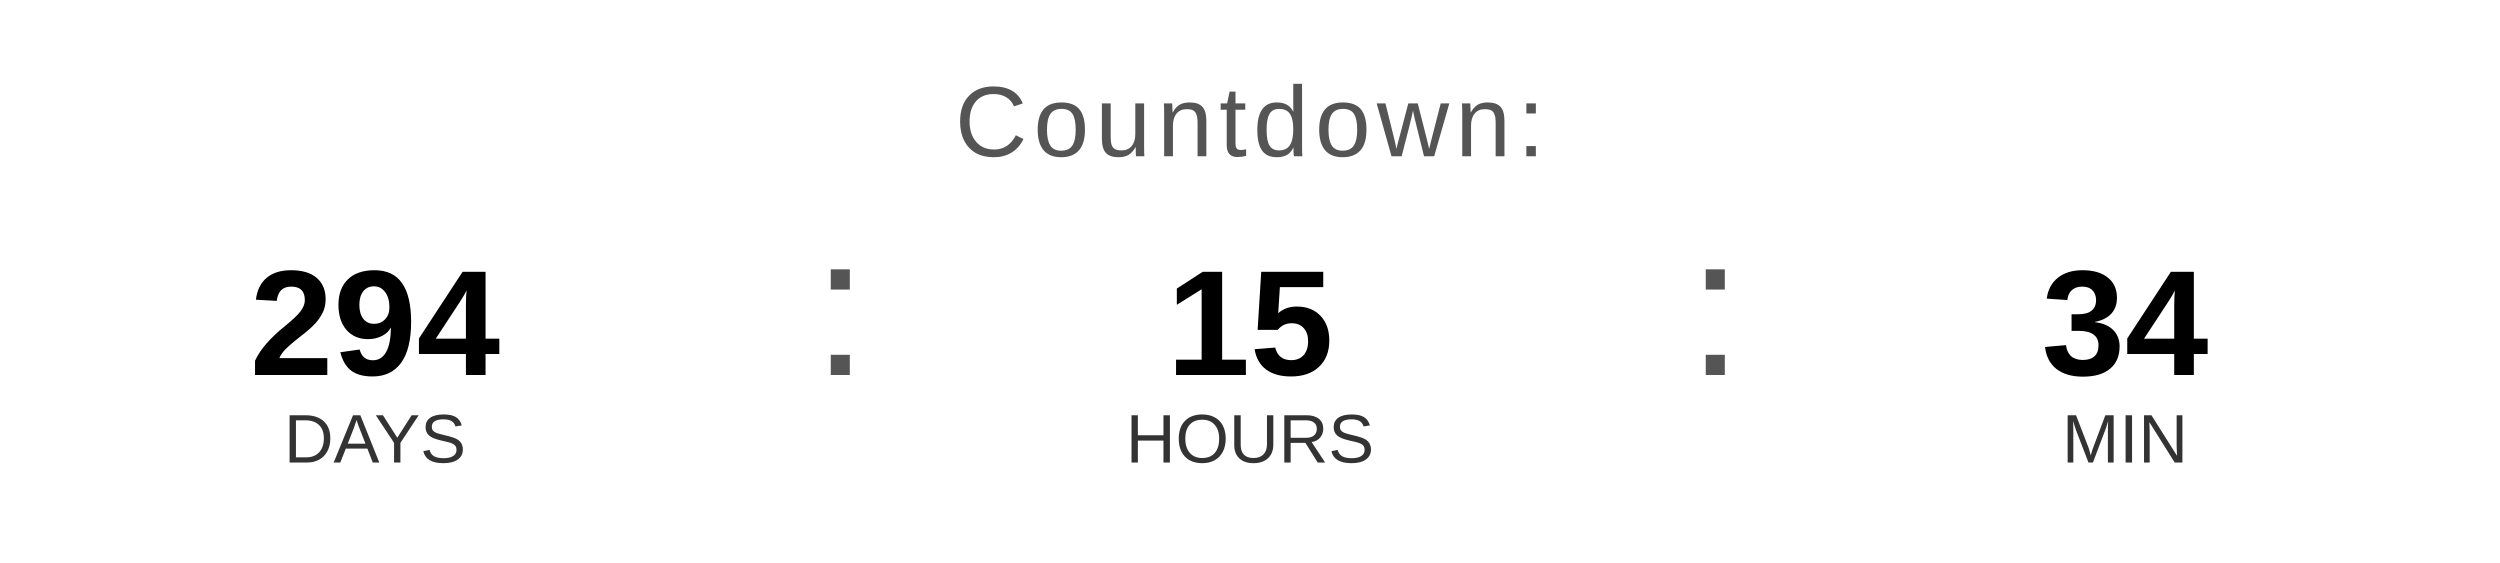
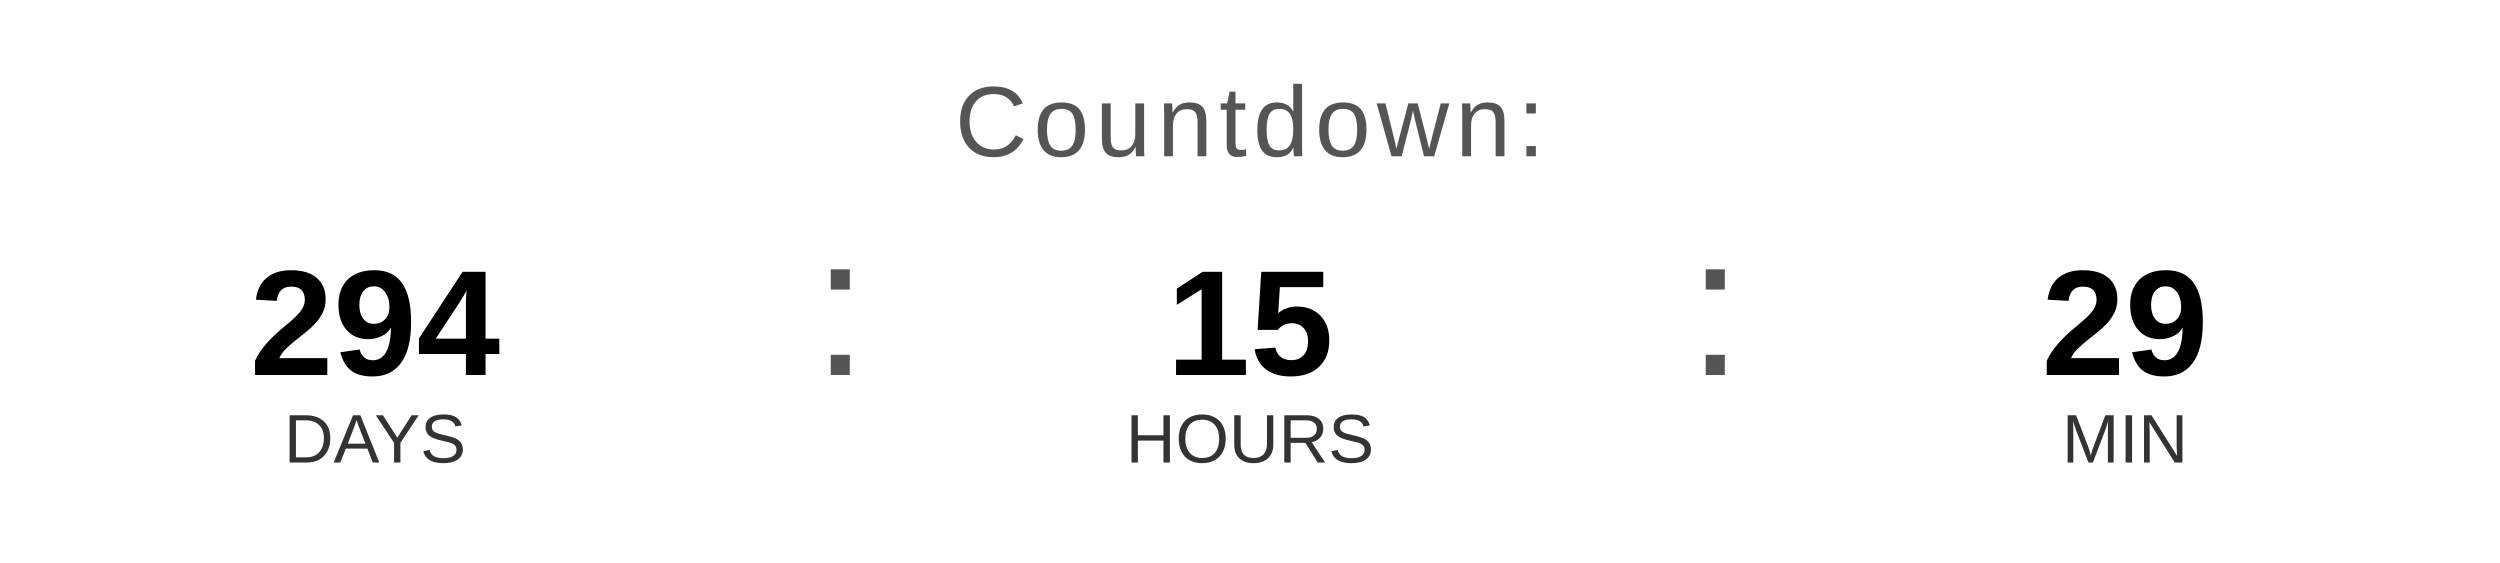
<svg xmlns="http://www.w3.org/2000/svg" width="400" height="90" viewBox="0 0 400 90">
  <text x="200" y="25" font-family="Arial, Helvetica, sans-serif" font-size="16" fill="#555555" text-anchor="middle" letter-spacing="1">
    Countdown:
  </text>
  <text x="60" y="60" font-family="Arial, Helvetica, sans-serif" font-size="24" font-weight="bold" fill="#000000" text-anchor="middle">294</text>
  <text x="60" y="74" font-family="Arial, Helvetica, sans-serif" font-size="11" fill="#333333" text-anchor="middle">DAYS</text>
  <text x="130" y="60" font-family="Arial, sans-serif" font-size="32" fill="#555555">:</text>
  <text x="200" y="60" font-family="Arial, Helvetica, sans-serif" font-size="24" font-weight="bold" fill="#000000" text-anchor="middle">15</text>
  <text x="200" y="74" font-family="Arial, Helvetica, sans-serif" font-size="11" fill="#333333" text-anchor="middle">HOURS</text>
  <text x="270" y="60" font-family="Arial, sans-serif" font-size="32" fill="#555555">:</text>
-   <text x="340" y="60" font-family="Arial, Helvetica, sans-serif" font-size="24" font-weight="bold" fill="#000000" text-anchor="middle">34</text>
+   <text x="340" y="60" font-family="Arial, Helvetica, sans-serif" font-size="24" font-weight="bold" fill="#000000" text-anchor="middle">29</text>
  <text x="340" y="74" font-family="Arial, Helvetica, sans-serif" font-size="11" fill="#333333" text-anchor="middle">MIN</text>
</svg>
